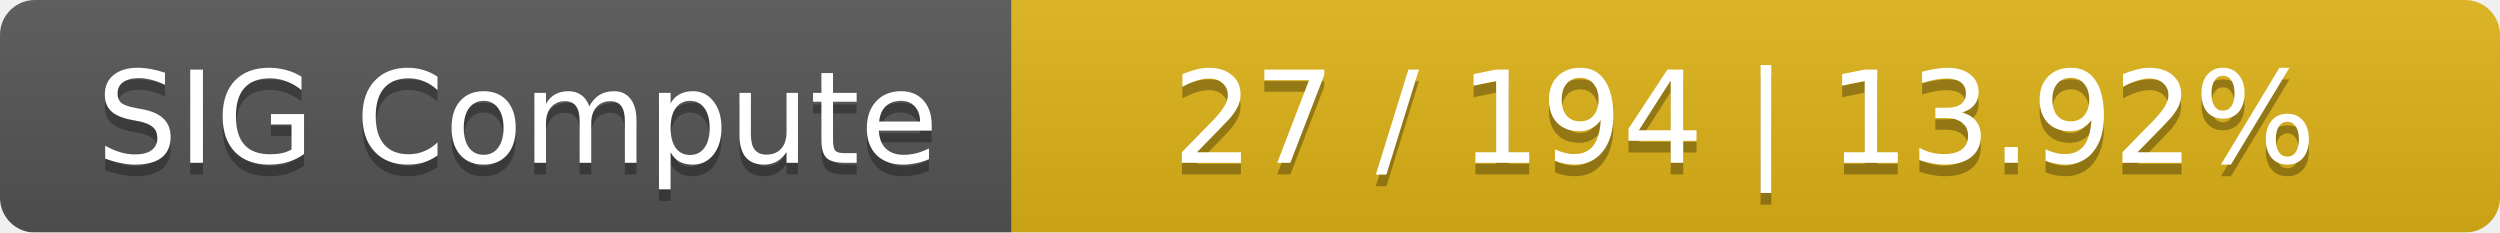
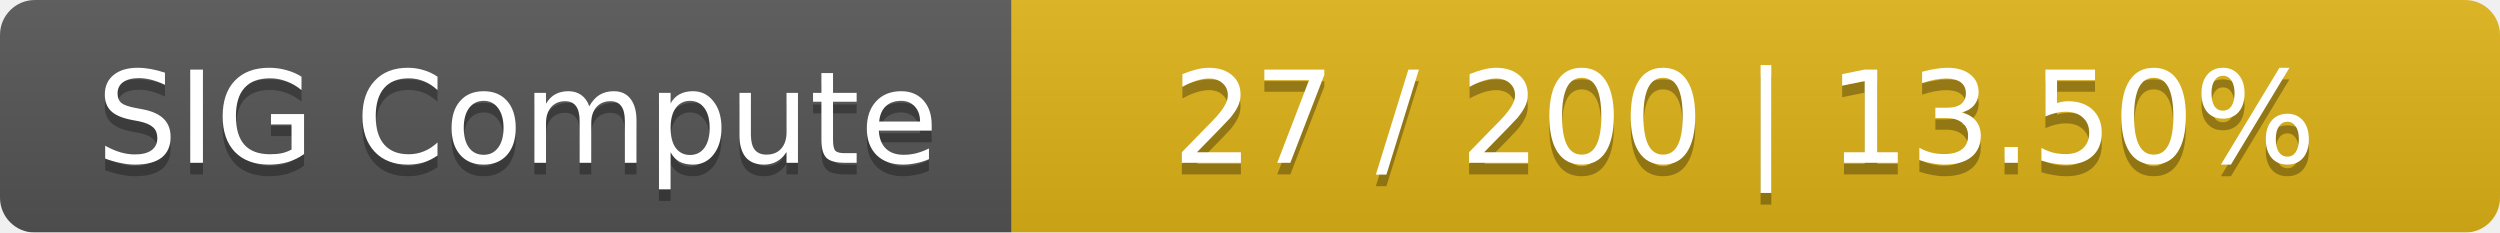
<svg xmlns="http://www.w3.org/2000/svg" width="215" height="20">
  <linearGradient id="smooth" x2="0" y2="100%">
    <stop offset="0" stop-color="#bbb" stop-opacity=".1" />
    <stop offset="1" stop-opacity=".1" />
  </linearGradient>
  <mask id="round">
    <rect width="215" height="20" rx="3" fill="#fff" />
  </mask>
  <g mask="url(#round)">
    <rect width="87" height="20" fill="#555" />
    <rect x="87" width="128" height="20" fill="#dfb317" />
    <rect width="215" height="20" fill="url(#smooth)" />
  </g>
  <g fill="#fff" text-anchor="middle" font-family="DejaVu Sans,Verdana,Geneva,sans-serif" font-size="11">
    <text x="44.5" y="15" fill="#010101" fill-opacity=".3">SIG Compute</text>
    <text x="44.5" y="14">SIG Compute</text>
-     <text x="150" y="15" fill="#010101" fill-opacity=".3">27 / 194    |    13.92%</text>
-     <text x="150" y="14">27 / 194    |    13.92%</text>
+     <text x="150" y="15" fill="#010101" fill-opacity=".3">27 / 200    |    13.50%</text>
+     <text x="150" y="14">27 / 200    |    13.50%</text>
  </g>
</svg>
